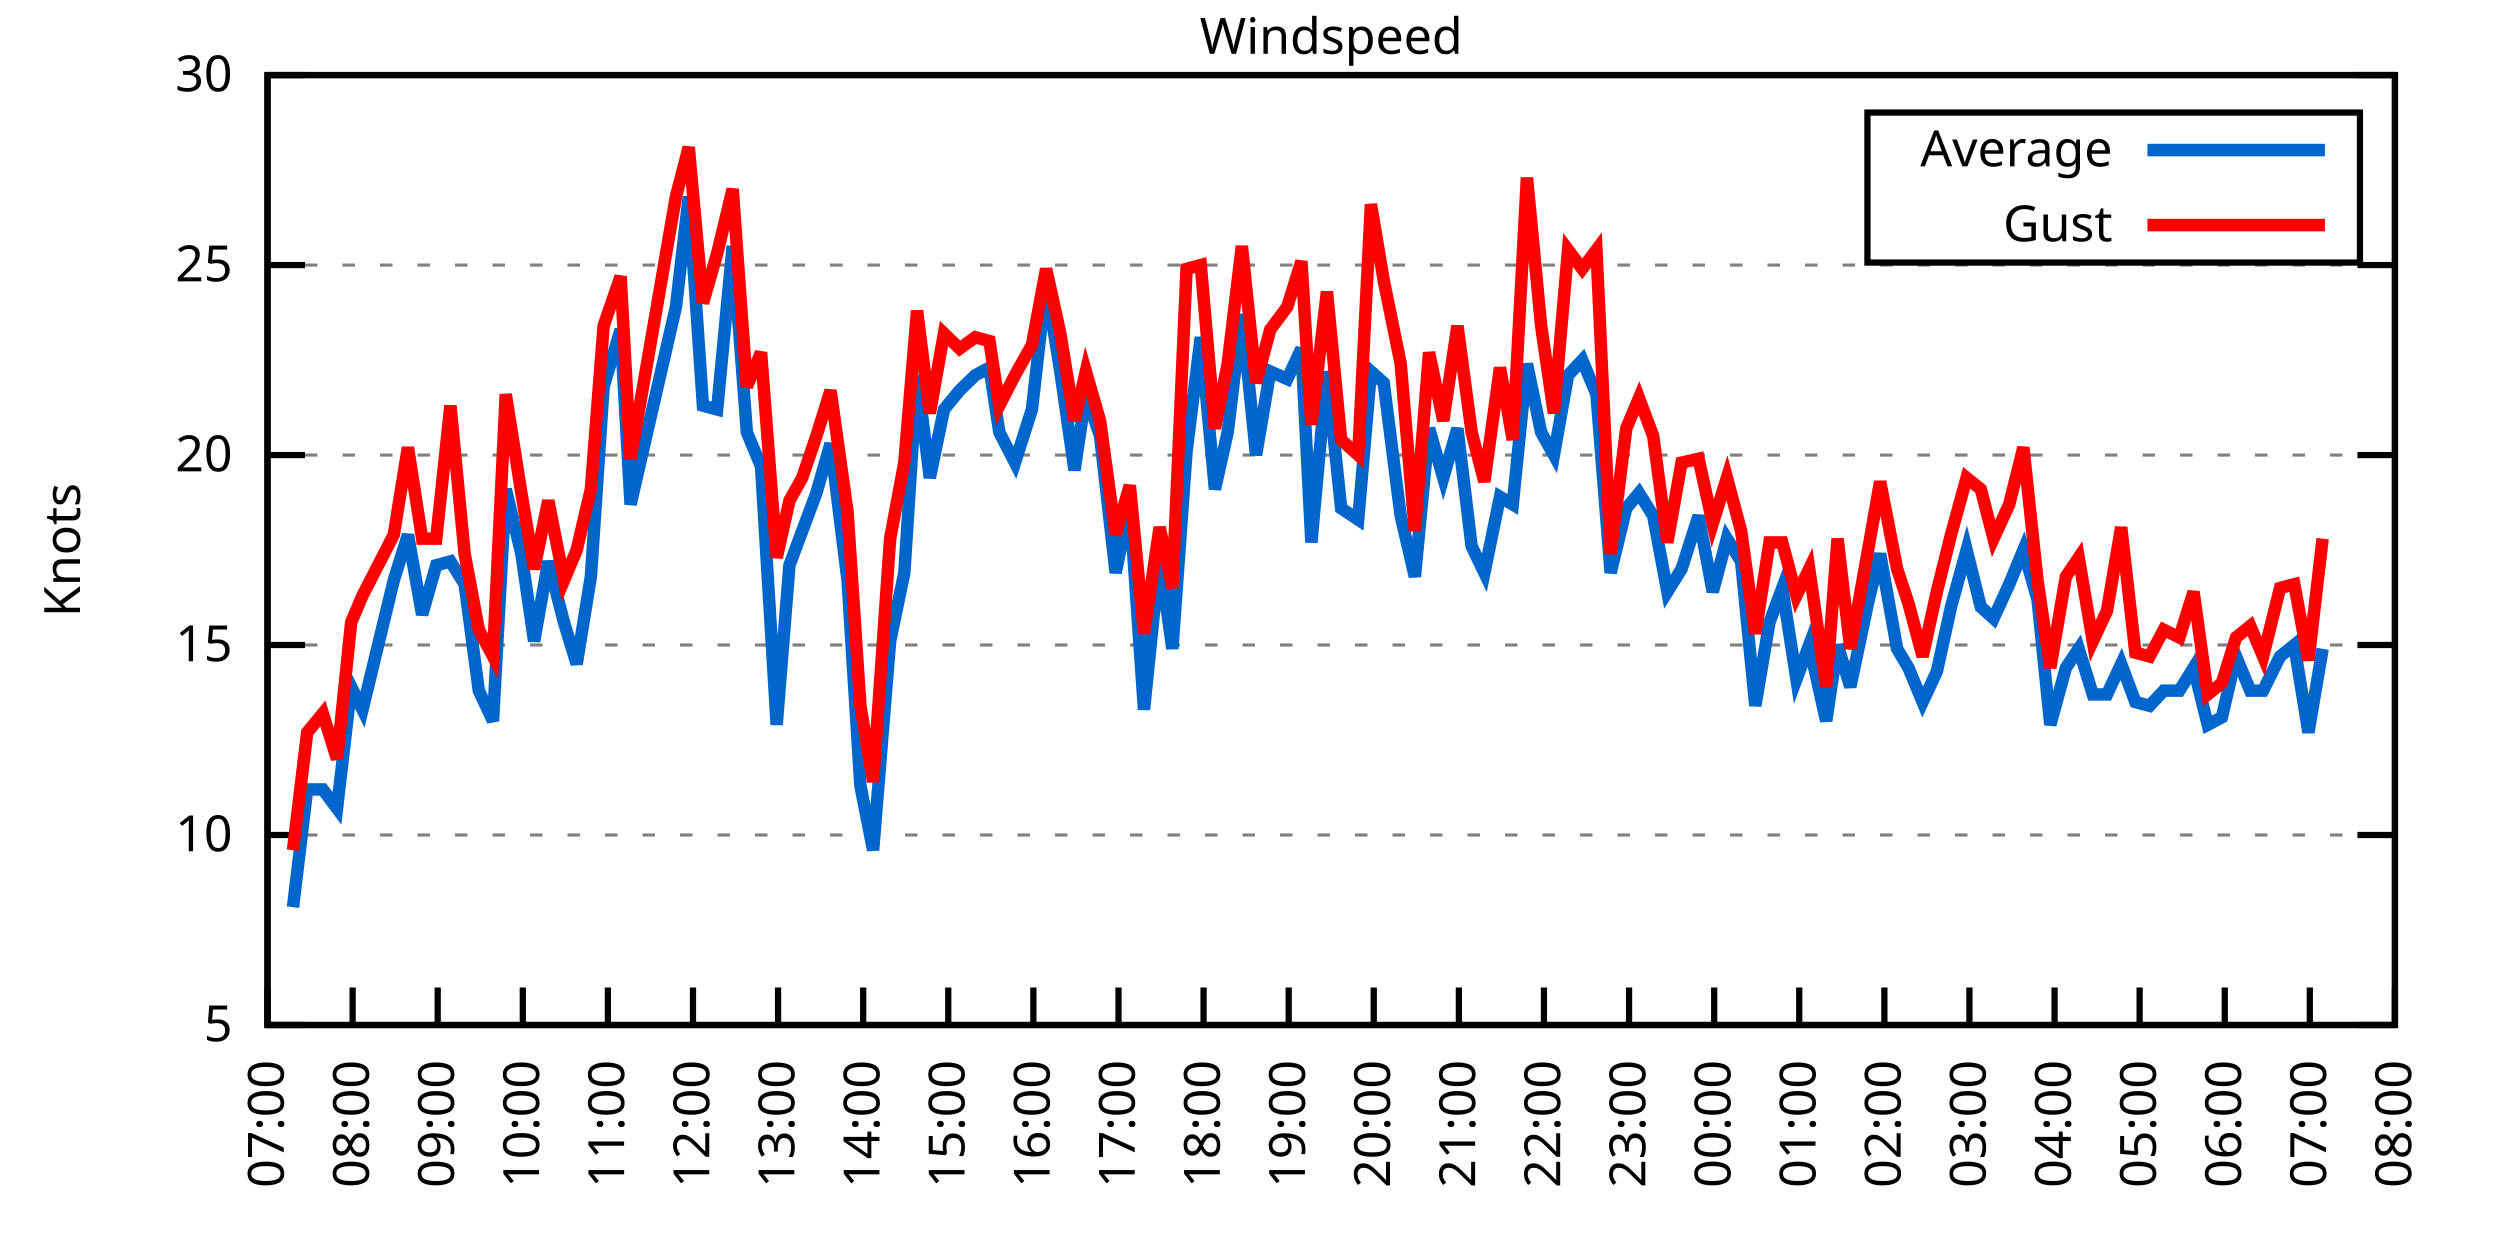
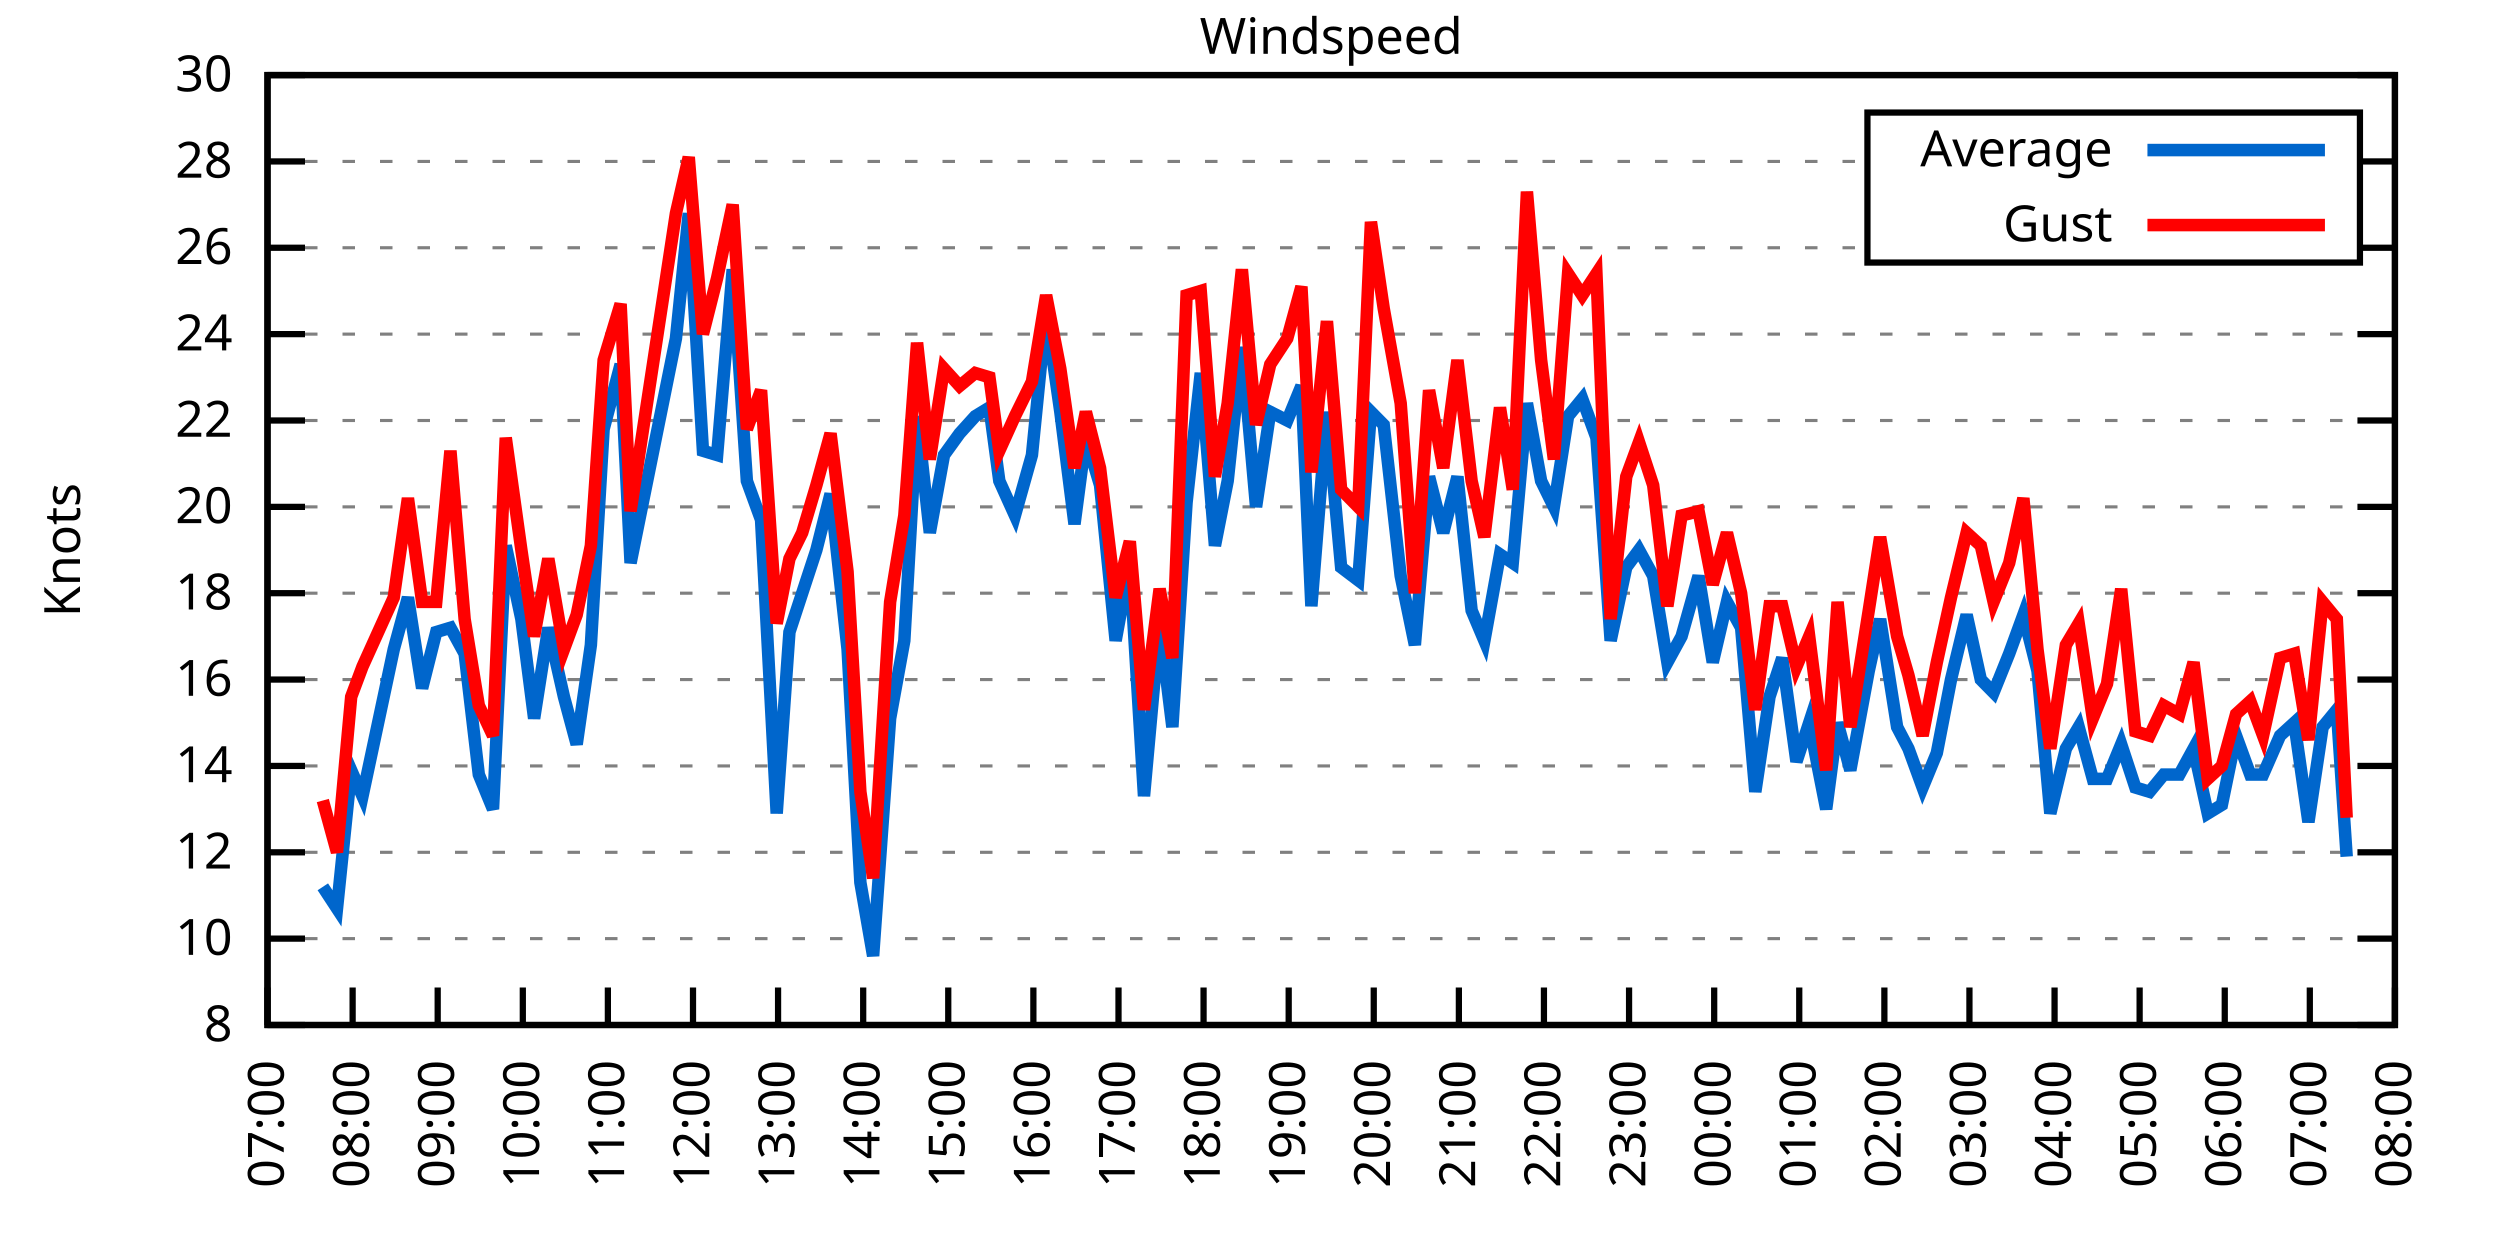
<svg xmlns="http://www.w3.org/2000/svg" xmlns:xlink="http://www.w3.org/1999/xlink" width="400" height="200" viewBox="0 0 400 200">
  <g id="gnuplot_canvas">
    <rect x="0" y="0" width="400" height="200" fill="none" />
    <defs>
      <circle id="gpDot" r="0.5" stroke-width="0.5" stroke="currentColor" />
      <path id="gpPt0" stroke-width="0.333" stroke="currentColor" d="M-1,0 h2 M0,-1 v2" />
      <path id="gpPt1" stroke-width="0.333" stroke="currentColor" d="M-1,-1 L1,1 M1,-1 L-1,1" />
      <path id="gpPt2" stroke-width="0.333" stroke="currentColor" d="M-1,0 L1,0 M0,-1 L0,1 M-1,-1 L1,1 M-1,1 L1,-1" />
      <rect id="gpPt3" stroke-width="0.333" stroke="currentColor" x="-1" y="-1" width="2" height="2" />
      <rect id="gpPt4" stroke-width="0.333" stroke="currentColor" fill="currentColor" x="-1" y="-1" width="2" height="2" />
      <circle id="gpPt5" stroke-width="0.333" stroke="currentColor" cx="0" cy="0" r="1" />
      <use xlink:href="#gpPt5" id="gpPt6" fill="currentColor" stroke="none" />
      <path id="gpPt7" stroke-width="0.333" stroke="currentColor" d="M0,-1.33 L-1.33,0.67 L1.33,0.67 z" />
      <use xlink:href="#gpPt7" id="gpPt8" fill="currentColor" stroke="none" />
      <use xlink:href="#gpPt7" id="gpPt9" stroke="currentColor" transform="rotate(180)" />
      <use xlink:href="#gpPt9" id="gpPt10" fill="currentColor" stroke="none" />
      <use xlink:href="#gpPt3" id="gpPt11" stroke="currentColor" transform="rotate(45)" />
      <use xlink:href="#gpPt11" id="gpPt12" fill="currentColor" stroke="none" />
      <path id="gpPt13" stroke-width="0.333" stroke="currentColor" d="M0,1.330 L1.265,0.411 L0.782,-1.067 L-0.782,-1.076 L-1.265,0.411 z" />
      <use xlink:href="#gpPt13" id="gpPt14" fill="currentColor" stroke="none" />
      <filter id="textbox" filterUnits="objectBoundingBox" x="0" y="0" height="1" width="1">
        <feFlood flood-color="white" flood-opacity="1" result="bgnd" />
        <feComposite in="SourceGraphic" in2="bgnd" operator="atop" />
      </filter>
      <filter id="greybox" filterUnits="objectBoundingBox" x="0" y="0" height="1" width="1">
        <feFlood flood-color="lightgrey" flood-opacity="1" result="grey" />
        <feComposite in="SourceGraphic" in2="grey" operator="atop" />
      </filter>
    </defs>
    <g fill="none" color="white" stroke="currentColor" stroke-width="1.00" stroke-linecap="butt" stroke-linejoin="miter">
</g>
    <g fill="none" color="black" stroke="currentColor" stroke-width="1.00" stroke-linecap="butt" stroke-linejoin="miter">
      <g stroke="none" shape-rendering="crispEdges">
        <polygon fill="rgb(255, 255, 255)" points="42.80,164.00 383.18,164.00 383.18,12.02 42.80,12.02 " />
      </g>
    </g>
    <g fill="none" color="black" stroke="currentColor" stroke-width="1.00" stroke-linecap="butt" stroke-linejoin="miter">
</g>
    <g fill="none" color="black" stroke="black" stroke-width="0.50" stroke-linecap="butt" stroke-linejoin="miter">
</g>
    <g fill="none" color="gray" stroke="currentColor" stroke-width="0.50" stroke-linecap="butt" stroke-linejoin="miter">
      <path stroke="gray" stroke-dasharray="2,4" class="gridline" d="M42.80,164.00 L383.19,164.00  " />
    </g>
    <g fill="none" color="gray" stroke="gray" stroke-width="1.00" stroke-linecap="butt" stroke-linejoin="miter">
</g>
    <g fill="none" color="black" stroke="currentColor" stroke-width="1.00" stroke-linecap="butt" stroke-linejoin="miter">
      <path stroke="black" d="M42.80,164.00 L48.80,164.00 M383.19,164.00 L377.19,164.00  " />
      <g transform="translate(37.20,166.60)" stroke="none" fill="black" font-family="Sans" font-size="8.00" text-anchor="end">
        <text>
-           <tspan font-family="Sans"> 5</tspan>
-         </text>
-       </g>
-     </g>
-     <g fill="none" color="black" stroke="currentColor" stroke-width="1.00" stroke-linecap="butt" stroke-linejoin="miter">
- </g>
-     <g fill="none" color="black" stroke="black" stroke-width="0.50" stroke-linecap="butt" stroke-linejoin="miter">
- </g>
-     <g fill="none" color="gray" stroke="currentColor" stroke-width="0.50" stroke-linecap="butt" stroke-linejoin="miter">
-       <path stroke="gray" stroke-dasharray="2,4" class="gridline" d="M42.80,133.60 L383.19,133.60  " />
-     </g>
-     <g fill="none" color="gray" stroke="gray" stroke-width="1.00" stroke-linecap="butt" stroke-linejoin="miter">
- </g>
-     <g fill="none" color="black" stroke="currentColor" stroke-width="1.00" stroke-linecap="butt" stroke-linejoin="miter">
-       <path stroke="black" d="M42.80,133.60 L48.80,133.60 M383.19,133.60 L377.19,133.60  " />
-       <g transform="translate(37.20,136.20)" stroke="none" fill="black" font-family="Sans" font-size="8.00" text-anchor="end">
+           <tspan font-family="Sans"> 8</tspan>
+         </text>
+       </g>
+     </g>
+     <g fill="none" color="black" stroke="currentColor" stroke-width="1.00" stroke-linecap="butt" stroke-linejoin="miter">
+ </g>
+     <g fill="none" color="black" stroke="black" stroke-width="0.50" stroke-linecap="butt" stroke-linejoin="miter">
+ </g>
+     <g fill="none" color="gray" stroke="currentColor" stroke-width="0.50" stroke-linecap="butt" stroke-linejoin="miter">
+       <path stroke="gray" stroke-dasharray="2,4" class="gridline" d="M42.80,150.18 L383.19,150.18  " />
+     </g>
+     <g fill="none" color="gray" stroke="gray" stroke-width="1.00" stroke-linecap="butt" stroke-linejoin="miter">
+ </g>
+     <g fill="none" color="black" stroke="currentColor" stroke-width="1.00" stroke-linecap="butt" stroke-linejoin="miter">
+       <path stroke="black" d="M42.80,150.18 L48.80,150.18 M383.19,150.18 L377.19,150.18  " />
+       <g transform="translate(37.20,152.78)" stroke="none" fill="black" font-family="Sans" font-size="8.00" text-anchor="end">
        <text>
          <tspan font-family="Sans"> 10</tspan>
        </text>
      </g>
    </g>
    <g fill="none" color="black" stroke="currentColor" stroke-width="1.00" stroke-linecap="butt" stroke-linejoin="miter">
</g>
    <g fill="none" color="black" stroke="black" stroke-width="0.50" stroke-linecap="butt" stroke-linejoin="miter">
</g>
    <g fill="none" color="gray" stroke="currentColor" stroke-width="0.50" stroke-linecap="butt" stroke-linejoin="miter">
-       <path stroke="gray" stroke-dasharray="2,4" class="gridline" d="M42.80,103.20 L383.19,103.20  " />
-     </g>
-     <g fill="none" color="gray" stroke="gray" stroke-width="1.00" stroke-linecap="butt" stroke-linejoin="miter">
- </g>
-     <g fill="none" color="black" stroke="currentColor" stroke-width="1.00" stroke-linecap="butt" stroke-linejoin="miter">
-       <path stroke="black" d="M42.80,103.20 L48.80,103.20 M383.19,103.20 L377.19,103.20  " />
-       <g transform="translate(37.20,105.80)" stroke="none" fill="black" font-family="Sans" font-size="8.00" text-anchor="end">
-         <text>
-           <tspan font-family="Sans"> 15</tspan>
-         </text>
-       </g>
-     </g>
-     <g fill="none" color="black" stroke="currentColor" stroke-width="1.00" stroke-linecap="butt" stroke-linejoin="miter">
- </g>
-     <g fill="none" color="black" stroke="black" stroke-width="0.50" stroke-linecap="butt" stroke-linejoin="miter">
- </g>
-     <g fill="none" color="gray" stroke="currentColor" stroke-width="0.50" stroke-linecap="butt" stroke-linejoin="miter">
-       <path stroke="gray" stroke-dasharray="2,4" class="gridline" d="M42.80,72.81 L383.19,72.81  " />
-     </g>
-     <g fill="none" color="gray" stroke="gray" stroke-width="1.00" stroke-linecap="butt" stroke-linejoin="miter">
- </g>
-     <g fill="none" color="black" stroke="currentColor" stroke-width="1.00" stroke-linecap="butt" stroke-linejoin="miter">
-       <path stroke="black" d="M42.80,72.81 L48.80,72.81 M383.19,72.81 L377.19,72.81  " />
-       <g transform="translate(37.20,75.41)" stroke="none" fill="black" font-family="Sans" font-size="8.00" text-anchor="end">
+       <path stroke="gray" stroke-dasharray="2,4" class="gridline" d="M42.80,136.37 L383.19,136.37  " />
+     </g>
+     <g fill="none" color="gray" stroke="gray" stroke-width="1.00" stroke-linecap="butt" stroke-linejoin="miter">
+ </g>
+     <g fill="none" color="black" stroke="currentColor" stroke-width="1.00" stroke-linecap="butt" stroke-linejoin="miter">
+       <path stroke="black" d="M42.80,136.37 L48.80,136.37 M383.19,136.37 L377.19,136.37  " />
+       <g transform="translate(37.20,138.97)" stroke="none" fill="black" font-family="Sans" font-size="8.00" text-anchor="end">
+         <text>
+           <tspan font-family="Sans"> 12</tspan>
+         </text>
+       </g>
+     </g>
+     <g fill="none" color="black" stroke="currentColor" stroke-width="1.00" stroke-linecap="butt" stroke-linejoin="miter">
+ </g>
+     <g fill="none" color="black" stroke="black" stroke-width="0.50" stroke-linecap="butt" stroke-linejoin="miter">
+ </g>
+     <g fill="none" color="gray" stroke="currentColor" stroke-width="0.50" stroke-linecap="butt" stroke-linejoin="miter">
+       <path stroke="gray" stroke-dasharray="2,4" class="gridline" d="M42.80,122.55 L383.19,122.55  " />
+     </g>
+     <g fill="none" color="gray" stroke="gray" stroke-width="1.00" stroke-linecap="butt" stroke-linejoin="miter">
+ </g>
+     <g fill="none" color="black" stroke="currentColor" stroke-width="1.00" stroke-linecap="butt" stroke-linejoin="miter">
+       <path stroke="black" d="M42.80,122.55 L48.80,122.55 M383.19,122.55 L377.19,122.55  " />
+       <g transform="translate(37.20,125.15)" stroke="none" fill="black" font-family="Sans" font-size="8.00" text-anchor="end">
+         <text>
+           <tspan font-family="Sans"> 14</tspan>
+         </text>
+       </g>
+     </g>
+     <g fill="none" color="black" stroke="currentColor" stroke-width="1.00" stroke-linecap="butt" stroke-linejoin="miter">
+ </g>
+     <g fill="none" color="black" stroke="black" stroke-width="0.50" stroke-linecap="butt" stroke-linejoin="miter">
+ </g>
+     <g fill="none" color="gray" stroke="currentColor" stroke-width="0.50" stroke-linecap="butt" stroke-linejoin="miter">
+       <path stroke="gray" stroke-dasharray="2,4" class="gridline" d="M42.80,108.73 L383.19,108.73  " />
+     </g>
+     <g fill="none" color="gray" stroke="gray" stroke-width="1.00" stroke-linecap="butt" stroke-linejoin="miter">
+ </g>
+     <g fill="none" color="black" stroke="currentColor" stroke-width="1.00" stroke-linecap="butt" stroke-linejoin="miter">
+       <path stroke="black" d="M42.80,108.73 L48.80,108.73 M383.19,108.73 L377.19,108.73  " />
+       <g transform="translate(37.20,111.33)" stroke="none" fill="black" font-family="Sans" font-size="8.00" text-anchor="end">
+         <text>
+           <tspan font-family="Sans"> 16</tspan>
+         </text>
+       </g>
+     </g>
+     <g fill="none" color="black" stroke="currentColor" stroke-width="1.00" stroke-linecap="butt" stroke-linejoin="miter">
+ </g>
+     <g fill="none" color="black" stroke="black" stroke-width="0.50" stroke-linecap="butt" stroke-linejoin="miter">
+ </g>
+     <g fill="none" color="gray" stroke="currentColor" stroke-width="0.50" stroke-linecap="butt" stroke-linejoin="miter">
+       <path stroke="gray" stroke-dasharray="2,4" class="gridline" d="M42.80,94.91 L383.19,94.91  " />
+     </g>
+     <g fill="none" color="gray" stroke="gray" stroke-width="1.00" stroke-linecap="butt" stroke-linejoin="miter">
+ </g>
+     <g fill="none" color="black" stroke="currentColor" stroke-width="1.00" stroke-linecap="butt" stroke-linejoin="miter">
+       <path stroke="black" d="M42.80,94.91 L48.80,94.91 M383.19,94.91 L377.19,94.91  " />
+       <g transform="translate(37.20,97.51)" stroke="none" fill="black" font-family="Sans" font-size="8.00" text-anchor="end">
+         <text>
+           <tspan font-family="Sans"> 18</tspan>
+         </text>
+       </g>
+     </g>
+     <g fill="none" color="black" stroke="currentColor" stroke-width="1.00" stroke-linecap="butt" stroke-linejoin="miter">
+ </g>
+     <g fill="none" color="black" stroke="black" stroke-width="0.50" stroke-linecap="butt" stroke-linejoin="miter">
+ </g>
+     <g fill="none" color="gray" stroke="currentColor" stroke-width="0.50" stroke-linecap="butt" stroke-linejoin="miter">
+       <path stroke="gray" stroke-dasharray="2,4" class="gridline" d="M42.80,81.10 L383.19,81.10  " />
+     </g>
+     <g fill="none" color="gray" stroke="gray" stroke-width="1.00" stroke-linecap="butt" stroke-linejoin="miter">
+ </g>
+     <g fill="none" color="black" stroke="currentColor" stroke-width="1.00" stroke-linecap="butt" stroke-linejoin="miter">
+       <path stroke="black" d="M42.80,81.10 L48.80,81.10 M383.19,81.10 L377.19,81.10  " />
+       <g transform="translate(37.20,83.70)" stroke="none" fill="black" font-family="Sans" font-size="8.00" text-anchor="end">
        <text>
          <tspan font-family="Sans"> 20</tspan>
        </text>
      </g>
    </g>
    <g fill="none" color="black" stroke="currentColor" stroke-width="1.00" stroke-linecap="butt" stroke-linejoin="miter">
</g>
    <g fill="none" color="black" stroke="black" stroke-width="0.50" stroke-linecap="butt" stroke-linejoin="miter">
</g>
    <g fill="none" color="gray" stroke="currentColor" stroke-width="0.50" stroke-linecap="butt" stroke-linejoin="miter">
-       <path stroke="gray" stroke-dasharray="2,4" class="gridline" d="M42.80,42.41 L383.19,42.41  " />
-     </g>
-     <g fill="none" color="gray" stroke="gray" stroke-width="1.00" stroke-linecap="butt" stroke-linejoin="miter">
- </g>
-     <g fill="none" color="black" stroke="currentColor" stroke-width="1.00" stroke-linecap="butt" stroke-linejoin="miter">
-       <path stroke="black" d="M42.80,42.41 L48.80,42.41 M383.19,42.41 L377.19,42.41  " />
-       <g transform="translate(37.20,45.01)" stroke="none" fill="black" font-family="Sans" font-size="8.00" text-anchor="end">
-         <text>
-           <tspan font-family="Sans"> 25</tspan>
+       <path stroke="gray" stroke-dasharray="2,4" class="gridline" d="M42.80,67.28 L383.19,67.28  " />
+     </g>
+     <g fill="none" color="gray" stroke="gray" stroke-width="1.00" stroke-linecap="butt" stroke-linejoin="miter">
+ </g>
+     <g fill="none" color="black" stroke="currentColor" stroke-width="1.00" stroke-linecap="butt" stroke-linejoin="miter">
+       <path stroke="black" d="M42.80,67.28 L48.80,67.28 M383.19,67.28 L377.19,67.28  " />
+       <g transform="translate(37.20,69.88)" stroke="none" fill="black" font-family="Sans" font-size="8.00" text-anchor="end">
+         <text>
+           <tspan font-family="Sans"> 22</tspan>
+         </text>
+       </g>
+     </g>
+     <g fill="none" color="black" stroke="currentColor" stroke-width="1.00" stroke-linecap="butt" stroke-linejoin="miter">
+ </g>
+     <g fill="none" color="black" stroke="black" stroke-width="0.50" stroke-linecap="butt" stroke-linejoin="miter">
+ </g>
+     <g fill="none" color="gray" stroke="currentColor" stroke-width="0.50" stroke-linecap="butt" stroke-linejoin="miter">
+       <path stroke="gray" stroke-dasharray="2,4" class="gridline" d="M42.80,53.46 L383.19,53.46  " />
+     </g>
+     <g fill="none" color="gray" stroke="gray" stroke-width="1.00" stroke-linecap="butt" stroke-linejoin="miter">
+ </g>
+     <g fill="none" color="black" stroke="currentColor" stroke-width="1.00" stroke-linecap="butt" stroke-linejoin="miter">
+       <path stroke="black" d="M42.80,53.46 L48.80,53.46 M383.19,53.46 L377.19,53.46  " />
+       <g transform="translate(37.20,56.06)" stroke="none" fill="black" font-family="Sans" font-size="8.00" text-anchor="end">
+         <text>
+           <tspan font-family="Sans"> 24</tspan>
+         </text>
+       </g>
+     </g>
+     <g fill="none" color="black" stroke="currentColor" stroke-width="1.00" stroke-linecap="butt" stroke-linejoin="miter">
+ </g>
+     <g fill="none" color="black" stroke="black" stroke-width="0.50" stroke-linecap="butt" stroke-linejoin="miter">
+ </g>
+     <g fill="none" color="gray" stroke="currentColor" stroke-width="0.50" stroke-linecap="butt" stroke-linejoin="miter">
+       <path stroke="gray" stroke-dasharray="2,4" class="gridline" d="M42.80,39.64 L298.79,39.64 M377.59,39.64 L383.19,39.64  " />
+     </g>
+     <g fill="none" color="gray" stroke="gray" stroke-width="1.00" stroke-linecap="butt" stroke-linejoin="miter">
+ </g>
+     <g fill="none" color="black" stroke="currentColor" stroke-width="1.00" stroke-linecap="butt" stroke-linejoin="miter">
+       <path stroke="black" d="M42.80,39.64 L48.80,39.64 M383.19,39.64 L377.19,39.64  " />
+       <g transform="translate(37.20,42.24)" stroke="none" fill="black" font-family="Sans" font-size="8.00" text-anchor="end">
+         <text>
+           <tspan font-family="Sans"> 26</tspan>
+         </text>
+       </g>
+     </g>
+     <g fill="none" color="black" stroke="currentColor" stroke-width="1.00" stroke-linecap="butt" stroke-linejoin="miter">
+ </g>
+     <g fill="none" color="black" stroke="black" stroke-width="0.50" stroke-linecap="butt" stroke-linejoin="miter">
+ </g>
+     <g fill="none" color="gray" stroke="currentColor" stroke-width="0.50" stroke-linecap="butt" stroke-linejoin="miter">
+       <path stroke="gray" stroke-dasharray="2,4" class="gridline" d="M42.80,25.83 L298.79,25.83 M377.59,25.83 L383.19,25.83  " />
+     </g>
+     <g fill="none" color="gray" stroke="gray" stroke-width="1.00" stroke-linecap="butt" stroke-linejoin="miter">
+ </g>
+     <g fill="none" color="black" stroke="currentColor" stroke-width="1.00" stroke-linecap="butt" stroke-linejoin="miter">
+       <path stroke="black" d="M42.80,25.83 L48.80,25.83 M383.19,25.83 L377.19,25.83  " />
+       <g transform="translate(37.20,28.43)" stroke="none" fill="black" font-family="Sans" font-size="8.00" text-anchor="end">
+         <text>
+           <tspan font-family="Sans"> 28</tspan>
        </text>
      </g>
    </g>
    <g fill="none" color="black" stroke="currentColor" stroke-width="1.00" stroke-linecap="butt" stroke-linejoin="miter">
</g>
    <g fill="none" color="black" stroke="black" stroke-width="0.50" stroke-linecap="butt" stroke-linejoin="miter">
</g>
    <g fill="none" color="gray" stroke="currentColor" stroke-width="0.50" stroke-linecap="butt" stroke-linejoin="miter">
      <path stroke="gray" stroke-dasharray="2,4" class="gridline" d="M42.80,12.01 L383.19,12.01  " />
    </g>
    <g fill="none" color="gray" stroke="gray" stroke-width="1.00" stroke-linecap="butt" stroke-linejoin="miter">
</g>
    <g fill="none" color="black" stroke="currentColor" stroke-width="1.00" stroke-linecap="butt" stroke-linejoin="miter">
      <path stroke="black" d="M42.80,12.01 L48.80,12.01 M383.19,12.01 L377.19,12.01  " />
      <g transform="translate(37.20,14.61)" stroke="none" fill="black" font-family="Sans" font-size="8.00" text-anchor="end">
        <text>
          <tspan font-family="Sans"> 30</tspan>
        </text>
      </g>
    </g>
    <g fill="none" color="black" stroke="currentColor" stroke-width="1.00" stroke-linecap="butt" stroke-linejoin="miter">
      <path stroke="black" d="M42.80,164.00 L42.80,158.00  " />
      <g transform="translate(45.40,169.60) rotate(270.00)" stroke="none" fill="black" font-family="Sans" font-size="8.00" text-anchor="end">
        <text>
          <tspan font-family="Sans">07:00</tspan>
        </text>
      </g>
    </g>
    <g fill="none" color="black" stroke="currentColor" stroke-width="1.00" stroke-linecap="butt" stroke-linejoin="miter">
      <path stroke="black" d="M56.42,164.00 L56.42,158.00  " />
      <g transform="translate(59.02,169.60) rotate(270.00)" stroke="none" fill="black" font-family="Sans" font-size="8.00" text-anchor="end">
        <text>
          <tspan font-family="Sans">08:00</tspan>
        </text>
      </g>
    </g>
    <g fill="none" color="black" stroke="currentColor" stroke-width="1.00" stroke-linecap="butt" stroke-linejoin="miter">
      <path stroke="black" d="M70.03,164.00 L70.03,158.00  " />
      <g transform="translate(72.63,169.60) rotate(270.00)" stroke="none" fill="black" font-family="Sans" font-size="8.00" text-anchor="end">
        <text>
          <tspan font-family="Sans">09:00</tspan>
        </text>
      </g>
    </g>
    <g fill="none" color="black" stroke="currentColor" stroke-width="1.00" stroke-linecap="butt" stroke-linejoin="miter">
      <path stroke="black" d="M83.65,164.00 L83.65,158.00  " />
      <g transform="translate(86.25,169.60) rotate(270.00)" stroke="none" fill="black" font-family="Sans" font-size="8.00" text-anchor="end">
        <text>
          <tspan font-family="Sans">10:00</tspan>
        </text>
      </g>
    </g>
    <g fill="none" color="black" stroke="currentColor" stroke-width="1.00" stroke-linecap="butt" stroke-linejoin="miter">
      <path stroke="black" d="M97.26,164.00 L97.26,158.00  " />
      <g transform="translate(99.86,169.60) rotate(270.00)" stroke="none" fill="black" font-family="Sans" font-size="8.00" text-anchor="end">
        <text>
          <tspan font-family="Sans">11:00</tspan>
        </text>
      </g>
    </g>
    <g fill="none" color="black" stroke="currentColor" stroke-width="1.00" stroke-linecap="butt" stroke-linejoin="miter">
      <path stroke="black" d="M110.88,164.00 L110.88,158.00  " />
      <g transform="translate(113.48,169.60) rotate(270.00)" stroke="none" fill="black" font-family="Sans" font-size="8.00" text-anchor="end">
        <text>
          <tspan font-family="Sans">12:00</tspan>
        </text>
      </g>
    </g>
    <g fill="none" color="black" stroke="currentColor" stroke-width="1.00" stroke-linecap="butt" stroke-linejoin="miter">
      <path stroke="black" d="M124.49,164.00 L124.49,158.00  " />
      <g transform="translate(127.09,169.60) rotate(270.00)" stroke="none" fill="black" font-family="Sans" font-size="8.00" text-anchor="end">
        <text>
          <tspan font-family="Sans">13:00</tspan>
        </text>
      </g>
    </g>
    <g fill="none" color="black" stroke="currentColor" stroke-width="1.00" stroke-linecap="butt" stroke-linejoin="miter">
      <path stroke="black" d="M138.11,164.00 L138.11,158.00  " />
      <g transform="translate(140.71,169.60) rotate(270.00)" stroke="none" fill="black" font-family="Sans" font-size="8.00" text-anchor="end">
        <text>
          <tspan font-family="Sans">14:00</tspan>
        </text>
      </g>
    </g>
    <g fill="none" color="black" stroke="currentColor" stroke-width="1.00" stroke-linecap="butt" stroke-linejoin="miter">
      <path stroke="black" d="M151.72,164.00 L151.72,158.00  " />
      <g transform="translate(154.32,169.60) rotate(270.00)" stroke="none" fill="black" font-family="Sans" font-size="8.00" text-anchor="end">
        <text>
          <tspan font-family="Sans">15:00</tspan>
        </text>
      </g>
    </g>
    <g fill="none" color="black" stroke="currentColor" stroke-width="1.00" stroke-linecap="butt" stroke-linejoin="miter">
      <path stroke="black" d="M165.34,164.00 L165.34,158.00  " />
      <g transform="translate(167.94,169.60) rotate(270.00)" stroke="none" fill="black" font-family="Sans" font-size="8.00" text-anchor="end">
        <text>
          <tspan font-family="Sans">16:00</tspan>
        </text>
      </g>
    </g>
    <g fill="none" color="black" stroke="currentColor" stroke-width="1.00" stroke-linecap="butt" stroke-linejoin="miter">
      <path stroke="black" d="M178.96,164.00 L178.96,158.00  " />
      <g transform="translate(181.56,169.60) rotate(270.00)" stroke="none" fill="black" font-family="Sans" font-size="8.00" text-anchor="end">
        <text>
          <tspan font-family="Sans">17:00</tspan>
        </text>
      </g>
    </g>
    <g fill="none" color="black" stroke="currentColor" stroke-width="1.00" stroke-linecap="butt" stroke-linejoin="miter">
      <path stroke="black" d="M192.57,164.00 L192.57,158.00  " />
      <g transform="translate(195.17,169.60) rotate(270.00)" stroke="none" fill="black" font-family="Sans" font-size="8.00" text-anchor="end">
        <text>
          <tspan font-family="Sans">18:00</tspan>
        </text>
      </g>
    </g>
    <g fill="none" color="black" stroke="currentColor" stroke-width="1.00" stroke-linecap="butt" stroke-linejoin="miter">
      <path stroke="black" d="M206.19,164.00 L206.19,158.00  " />
      <g transform="translate(208.79,169.60) rotate(270.00)" stroke="none" fill="black" font-family="Sans" font-size="8.00" text-anchor="end">
        <text>
          <tspan font-family="Sans">19:00</tspan>
        </text>
      </g>
    </g>
    <g fill="none" color="black" stroke="currentColor" stroke-width="1.00" stroke-linecap="butt" stroke-linejoin="miter">
      <path stroke="black" d="M219.80,164.00 L219.80,158.00  " />
      <g transform="translate(222.40,169.60) rotate(270.00)" stroke="none" fill="black" font-family="Sans" font-size="8.00" text-anchor="end">
        <text>
          <tspan font-family="Sans">20:00</tspan>
        </text>
      </g>
    </g>
    <g fill="none" color="black" stroke="currentColor" stroke-width="1.00" stroke-linecap="butt" stroke-linejoin="miter">
      <path stroke="black" d="M233.42,164.00 L233.42,158.00  " />
      <g transform="translate(236.02,169.60) rotate(270.00)" stroke="none" fill="black" font-family="Sans" font-size="8.00" text-anchor="end">
        <text>
          <tspan font-family="Sans">21:00</tspan>
        </text>
      </g>
    </g>
    <g fill="none" color="black" stroke="currentColor" stroke-width="1.00" stroke-linecap="butt" stroke-linejoin="miter">
      <path stroke="black" d="M247.03,164.00 L247.03,158.00  " />
      <g transform="translate(249.63,169.60) rotate(270.00)" stroke="none" fill="black" font-family="Sans" font-size="8.00" text-anchor="end">
        <text>
          <tspan font-family="Sans">22:00</tspan>
        </text>
      </g>
    </g>
    <g fill="none" color="black" stroke="currentColor" stroke-width="1.00" stroke-linecap="butt" stroke-linejoin="miter">
      <path stroke="black" d="M260.65,164.00 L260.65,158.00  " />
      <g transform="translate(263.25,169.60) rotate(270.00)" stroke="none" fill="black" font-family="Sans" font-size="8.00" text-anchor="end">
        <text>
          <tspan font-family="Sans">23:00</tspan>
        </text>
      </g>
    </g>
    <g fill="none" color="black" stroke="currentColor" stroke-width="1.00" stroke-linecap="butt" stroke-linejoin="miter">
      <path stroke="black" d="M274.27,164.00 L274.27,158.00  " />
      <g transform="translate(276.87,169.60) rotate(270.00)" stroke="none" fill="black" font-family="Sans" font-size="8.00" text-anchor="end">
        <text>
          <tspan font-family="Sans">00:00</tspan>
        </text>
      </g>
    </g>
    <g fill="none" color="black" stroke="currentColor" stroke-width="1.00" stroke-linecap="butt" stroke-linejoin="miter">
      <path stroke="black" d="M287.88,164.00 L287.88,158.00  " />
      <g transform="translate(290.48,169.60) rotate(270.00)" stroke="none" fill="black" font-family="Sans" font-size="8.00" text-anchor="end">
        <text>
          <tspan font-family="Sans">01:00</tspan>
        </text>
      </g>
    </g>
    <g fill="none" color="black" stroke="currentColor" stroke-width="1.00" stroke-linecap="butt" stroke-linejoin="miter">
      <path stroke="black" d="M301.50,164.00 L301.50,158.00  " />
      <g transform="translate(304.10,169.60) rotate(270.00)" stroke="none" fill="black" font-family="Sans" font-size="8.00" text-anchor="end">
        <text>
          <tspan font-family="Sans">02:00</tspan>
        </text>
      </g>
    </g>
    <g fill="none" color="black" stroke="currentColor" stroke-width="1.00" stroke-linecap="butt" stroke-linejoin="miter">
      <path stroke="black" d="M315.11,164.00 L315.11,158.00  " />
      <g transform="translate(317.71,169.60) rotate(270.00)" stroke="none" fill="black" font-family="Sans" font-size="8.00" text-anchor="end">
        <text>
          <tspan font-family="Sans">03:00</tspan>
        </text>
      </g>
    </g>
    <g fill="none" color="black" stroke="currentColor" stroke-width="1.00" stroke-linecap="butt" stroke-linejoin="miter">
      <path stroke="black" d="M328.73,164.00 L328.73,158.00  " />
      <g transform="translate(331.33,169.60) rotate(270.00)" stroke="none" fill="black" font-family="Sans" font-size="8.00" text-anchor="end">
        <text>
          <tspan font-family="Sans">04:00</tspan>
        </text>
      </g>
    </g>
    <g fill="none" color="black" stroke="currentColor" stroke-width="1.00" stroke-linecap="butt" stroke-linejoin="miter">
      <path stroke="black" d="M342.34,164.00 L342.34,158.00  " />
      <g transform="translate(344.94,169.60) rotate(270.00)" stroke="none" fill="black" font-family="Sans" font-size="8.00" text-anchor="end">
        <text>
          <tspan font-family="Sans">05:00</tspan>
        </text>
      </g>
    </g>
    <g fill="none" color="black" stroke="currentColor" stroke-width="1.00" stroke-linecap="butt" stroke-linejoin="miter">
      <path stroke="black" d="M355.96,164.00 L355.96,158.00  " />
      <g transform="translate(358.56,169.60) rotate(270.00)" stroke="none" fill="black" font-family="Sans" font-size="8.00" text-anchor="end">
        <text>
          <tspan font-family="Sans">06:00</tspan>
        </text>
      </g>
    </g>
    <g fill="none" color="black" stroke="currentColor" stroke-width="1.00" stroke-linecap="butt" stroke-linejoin="miter">
      <path stroke="black" d="M369.57,164.00 L369.57,158.00  " />
      <g transform="translate(372.17,169.60) rotate(270.00)" stroke="none" fill="black" font-family="Sans" font-size="8.00" text-anchor="end">
        <text>
          <tspan font-family="Sans">07:00</tspan>
        </text>
      </g>
    </g>
    <g fill="none" color="black" stroke="currentColor" stroke-width="1.00" stroke-linecap="butt" stroke-linejoin="miter">
      <path stroke="black" d="M383.19,164.00 L383.19,158.00  " />
      <g transform="translate(385.79,169.60) rotate(270.00)" stroke="none" fill="black" font-family="Sans" font-size="8.00" text-anchor="end">
        <text>
          <tspan font-family="Sans">08:00</tspan>
        </text>
      </g>
    </g>
    <g fill="none" color="black" stroke="currentColor" stroke-width="1.00" stroke-linecap="butt" stroke-linejoin="miter">
</g>
    <g fill="none" color="black" stroke="currentColor" stroke-width="1.00" stroke-linecap="butt" stroke-linejoin="miter">
      <path stroke="black" d="M42.80,12.01 L42.80,164.00 L383.19,164.00 L383.19,12.01 L42.80,12.01 Z  " />
    </g>
    <g fill="none" color="black" stroke="currentColor" stroke-width="1.00" stroke-linecap="butt" stroke-linejoin="miter">
</g>
    <g fill="none" color="black" stroke="currentColor" stroke-width="1.00" stroke-linecap="butt" stroke-linejoin="miter">
      <path stroke="black" d="M298.79,42.01 L298.79,18.01 L377.59,18.01 L377.59,42.01 L298.79,42.01 Z  " />
    </g>
    <g id="Windspeed_plot_1">
      <g fill="none" color="white" stroke="black" stroke-width="2.00" stroke-linecap="butt" stroke-linejoin="miter">
</g>
      <g fill="none" color="black" stroke="currentColor" stroke-width="2.00" stroke-linecap="butt" stroke-linejoin="miter">
        <g transform="translate(337.99,26.61)" stroke="none" fill="black" font-family="Sans" font-size="8.00" text-anchor="end">
          <text>
            <tspan font-family="Sans">Average</tspan>
          </text>
        </g>
      </g>
      <g fill="none" color="black" stroke="currentColor" stroke-width="2.00" stroke-linecap="butt" stroke-linejoin="miter">
-         <path stroke="rgb(  0, 102, 204)" d="M343.59,24.01 L371.99,24.01 M46.88,145.15 L49.15,126.31 L51.65,126.31 L53.92,129.35 L56.19,109.89 L58.00,113.54   L63.00,92.87 L65.27,85.57 L67.54,98.34 L69.80,90.44 L72.07,89.83 L74.34,93.48 L76.61,110.50 L78.88,115.36   L80.92,78.28 L83.42,88.61 L85.46,102.60 L87.73,89.83 L90.23,99.56 L92.27,106.24 L94.54,92.26 L96.58,61.86   L99.30,52.74 L100.89,80.71 L108.15,49.10 L110.20,31.46 L112.47,64.90 L114.74,65.51 L117.23,39.37 L119.50,69.16   L121.77,74.63 L124.27,115.97 L126.31,90.44 L128.35,84.97 L130.62,78.89 L132.89,70.98 L135.61,92.87 L137.66,125.70   L139.70,136.03 L142.42,102.60 L144.69,91.65 L146.73,60.04 L148.77,76.45 L151.04,65.51 L153.54,62.47 L156.04,60.04   L158.31,58.82 L159.89,69.16 L162.39,74.02 L165.11,65.51 L167.38,45.45 L169.65,59.43 L171.92,75.24 L173.74,63.08   L176.01,69.77 L178.50,91.65 L180.77,80.71 L183.04,113.54 L185.54,89.22 L187.58,103.81 L189.85,72.20 L192.12,53.96   L194.39,78.28 L196.43,69.16 L198.70,50.31 L200.97,72.81 L203.24,59.43 L205.96,60.65 L208.23,55.78 L209.82,86.79   L212.31,59.43 L214.58,81.32 L217.31,83.14 L219.35,59.43 L221.39,61.25 L224.11,82.53 L226.38,92.26 L228.65,68.55   L230.92,76.45 L233.19,68.55 L235.46,87.40 L237.50,91.65 L240.00,79.49 L242.04,80.71 L244.31,58.21 L246.58,69.16   L248.62,72.81 L250.89,60.04 L253.16,57.61 L255.43,63.08 L257.70,91.65 L260.20,81.32 L262.24,78.89 L264.51,82.53   L266.78,94.69 L269.05,91.04 L271.77,82.53 L274.04,94.69 L276.31,86.18 L278.58,89.83 L280.85,112.93 L283.12,99.56   L285.16,94.08 L287.43,108.68 L289.47,103.20 L292.19,115.36 L294.01,103.20 L296.05,109.89 L299.00,95.91 L300.82,88.61   L303.54,103.81 L305.35,106.85 L307.62,112.32 L309.89,107.46 L312.16,97.12 L314.66,88.00 L316.93,97.12 L318.97,98.95   L321.47,93.48 L323.74,88.00 L326.00,95.91 L328.05,115.97 L330.54,106.85 L332.59,103.81 L334.85,111.11 L337.12,111.11   L339.39,106.24 L341.66,112.32 L343.93,112.93 L346.20,110.50 L348.70,110.50 L350.97,106.85 L353.24,115.97 L355.50,114.76   L357.77,105.03 L360.04,110.50 L362.09,110.50 L364.81,105.03 L367.08,103.20 L369.35,117.19 L371.62,103.81  " />
+         <path stroke="rgb(  0, 102, 204)" d="M343.59,24.01 L371.99,24.01 M51.65,141.89 L53.92,145.35 L56.19,123.24 L58.00,127.38 L63.00,103.89 L65.27,95.60   L67.54,110.11 L69.80,101.13 L72.07,100.44 L74.34,104.59 L76.61,123.93 L78.88,129.46 L80.92,87.31 L83.42,99.06   L85.46,114.95 L87.73,100.44 L90.23,111.49 L92.27,119.09 L94.54,103.20 L96.58,68.66 L99.30,58.30 L100.89,90.08   L108.15,54.15 L110.20,34.12 L112.47,72.12 L114.74,72.81 L117.23,43.10 L119.50,76.95 L121.77,83.17 L124.27,130.15   L126.31,101.13 L128.35,94.91 L130.62,88.00 L132.89,79.02 L135.61,103.89 L137.66,141.20 L139.70,152.95 L142.42,114.95   L144.69,102.51 L146.73,66.59 L148.77,85.24 L151.04,72.81 L153.54,69.35 L156.04,66.59 L158.31,65.21 L159.89,76.95   L162.39,82.48 L165.11,72.81 L167.38,50.01 L169.65,65.90 L171.92,83.86 L173.74,70.04 L176.01,77.64 L178.50,102.51   L180.77,90.08 L183.04,127.38 L185.54,99.75 L187.58,116.33 L189.85,80.41 L192.12,59.68 L194.39,87.31 L196.43,76.95   L198.70,55.53 L200.97,81.10 L203.24,65.90 L205.96,67.28 L208.23,61.75 L209.82,96.99 L212.31,65.90 L214.58,90.77   L217.31,92.84 L219.35,65.90 L221.39,67.97 L224.11,92.15 L226.38,103.20 L228.65,76.26 L230.92,85.24 L233.19,76.26   L235.46,97.68 L237.50,102.51 L240.00,88.70 L242.04,90.08 L244.31,64.52 L246.58,76.95 L248.62,81.10 L250.89,66.59   L253.16,63.82 L255.43,70.04 L257.70,102.51 L260.20,90.77 L262.24,88.00 L264.51,92.15 L266.78,105.97 L269.05,101.82   L271.77,92.15 L274.04,105.97 L276.31,96.30 L278.58,100.44 L280.85,126.69 L283.12,111.49 L285.16,105.28 L287.43,121.86   L289.47,115.64 L292.19,129.46 L294.01,115.64 L296.05,123.24 L299.00,107.35 L300.82,99.06 L303.54,116.33 L305.35,119.78   L307.62,126.00 L309.89,120.48 L312.16,108.73 L314.66,98.37 L316.93,108.73 L318.97,110.80 L321.47,104.59 L323.74,98.37   L326.00,107.35 L328.05,130.15 L330.54,119.78 L332.59,116.33 L334.85,124.62 L337.12,124.62 L339.39,119.09 L341.66,126.00   L343.93,126.69 L346.20,123.93 L348.70,123.93 L350.97,119.78 L353.24,130.15 L355.50,128.77 L357.77,117.71 L360.04,123.93   L362.09,123.93 L364.81,117.71 L367.08,115.64 L369.35,131.53 L371.62,116.33 L373.89,113.57 L375.47,137.06  " />
      </g>
    </g>
    <g id="Windspeed_plot_2">
      <g fill="none" color="black" stroke="currentColor" stroke-width="2.00" stroke-linecap="butt" stroke-linejoin="miter">
        <g transform="translate(337.99,38.61)" stroke="none" fill="black" font-family="Sans" font-size="8.00" text-anchor="end">
          <text>
            <tspan font-family="Sans">Gust</tspan>
          </text>
        </g>
      </g>
      <g fill="none" color="black" stroke="currentColor" stroke-width="2.00" stroke-linecap="butt" stroke-linejoin="miter">
-         <path stroke="rgb(255,   0,   0)" d="M343.59,36.01 L371.99,36.01 M46.88,136.03 L49.15,117.19 L51.65,114.15 L53.92,121.44 L56.19,99.56 L58.00,95.30   L63.00,85.57 L65.27,71.59 L67.54,86.18 L69.80,86.18 L72.07,64.90 L74.34,88.61 L76.61,100.77 L78.88,105.03   L80.92,63.08 L83.42,78.89 L85.46,91.04 L87.73,80.10 L90.23,92.87 L92.27,88.00 L94.54,78.28 L96.58,52.14   L99.30,44.23 L100.89,73.41 L108.15,31.46 L110.20,23.56 L112.47,48.49 L114.74,40.58 L117.23,30.25 L119.50,61.86   L121.77,56.39 L124.27,89.22 L126.31,80.10 L128.35,76.45 L130.62,69.77 L132.89,62.47 L135.61,81.93 L137.66,112.93   L139.70,125.09 L142.42,86.18 L144.69,74.02 L146.73,49.70 L148.77,66.12 L151.04,53.35 L153.54,55.78 L156.04,53.96   L158.31,54.57 L159.89,64.90 L162.39,60.04 L165.11,55.18 L167.38,43.02 L169.65,53.35 L171.92,67.33 L173.74,59.43   L176.01,67.33 L178.50,85.57 L180.77,77.67 L183.04,101.38 L185.54,84.36 L187.58,94.08 L189.85,43.02 L192.12,42.41   L194.39,68.55 L196.43,58.21 L198.70,39.37 L200.97,61.25 L203.24,52.74 L205.96,49.10 L208.23,41.80 L209.82,67.94   L212.31,46.66 L214.58,70.37 L217.31,72.81 L219.35,32.68 L221.39,44.84 L224.11,58.21 L226.38,84.97 L228.65,56.39   L230.92,67.33 L233.19,52.14 L235.46,69.16 L237.50,77.06 L240.00,58.82 L242.04,70.37 L244.31,28.42 L246.58,52.14   L248.62,66.12 L250.89,39.98 L253.16,43.02 L255.43,39.98 L257.70,88.61 L260.20,68.55 L262.24,63.69 L264.51,69.77   L266.78,86.79 L269.05,74.02 L271.77,73.41 L274.04,83.75 L276.31,76.45 L278.58,84.97 L280.85,101.38 L283.12,86.79   L285.16,86.79 L287.43,95.30 L289.47,91.04 L292.19,109.89 L294.01,86.18 L296.05,103.81 L299.00,87.40 L300.82,77.06   L303.54,91.04 L305.35,96.52 L307.62,105.03 L309.89,94.69 L312.16,85.57 L314.66,76.45 L316.93,78.28 L318.97,86.18   L321.47,80.71 L323.74,71.59 L326.00,92.87 L328.05,106.85 L330.54,92.26 L332.59,89.22 L334.85,102.60 L337.12,97.73   L339.39,84.36 L341.66,104.42 L343.93,105.03 L346.20,100.77 L348.70,101.99 L350.97,94.69 L353.24,111.11 L355.50,109.28   L357.77,101.99 L360.04,100.16 L362.09,105.03 L364.81,94.08 L367.08,93.48 L369.35,105.64 L371.62,86.18  " />
+         <path stroke="rgb(255,   0,   0)" d="M343.59,36.01 L371.99,36.01 M51.65,128.08 L53.92,136.37 L56.19,111.49 L58.00,106.66 L63.00,95.60 L65.27,79.71   L67.54,96.30 L69.80,96.30 L72.07,72.12 L74.34,99.06 L76.61,112.88 L78.88,117.71 L80.92,70.04 L83.42,88.00   L85.46,101.82 L87.73,89.39 L90.23,103.89 L92.27,98.37 L94.54,87.31 L96.58,57.61 L99.30,48.63 L100.89,81.79   L108.15,34.12 L110.20,25.14 L112.47,53.46 L114.74,44.48 L117.23,32.74 L119.50,68.66 L121.77,62.44 L124.27,99.75   L126.31,89.39 L128.35,85.24 L130.62,77.64 L132.89,69.35 L135.61,91.46 L137.66,126.69 L139.70,140.51 L142.42,96.30   L144.69,82.48 L146.73,54.84 L148.77,73.50 L151.04,58.99 L153.54,61.75 L156.04,59.68 L158.31,60.37 L159.89,72.12   L162.39,66.59 L165.11,61.06 L167.38,47.24 L169.65,58.99 L171.92,74.88 L173.74,65.90 L176.01,74.88 L178.50,95.60   L180.77,86.62 L183.04,113.57 L185.54,94.22 L187.58,105.28 L189.85,47.24 L192.12,46.55 L194.39,76.26 L196.43,64.52   L198.70,43.10 L200.97,67.97 L203.24,58.30 L205.96,54.15 L208.23,45.86 L209.82,75.57 L212.31,51.39 L214.58,78.33   L217.31,81.10 L219.35,35.50 L221.39,49.32 L224.11,64.52 L226.38,94.91 L228.65,62.44 L230.92,74.88 L233.19,57.61   L235.46,76.95 L237.50,85.93 L240.00,65.21 L242.04,78.33 L244.31,30.66 L246.58,57.61 L248.62,73.50 L250.89,43.79   L253.16,47.24 L255.43,43.79 L257.70,99.06 L260.20,76.26 L262.24,70.73 L264.51,77.64 L266.78,96.99 L269.05,82.48   L271.77,81.79 L274.04,93.53 L276.31,85.24 L278.58,94.91 L280.85,113.57 L283.12,96.99 L285.16,96.99 L287.43,106.66   L289.47,101.82 L292.19,123.24 L294.01,96.30 L296.05,116.33 L299.00,97.68 L300.82,85.93 L303.54,101.82 L305.35,108.04   L307.62,117.71 L309.89,105.97 L312.16,95.60 L314.66,85.24 L316.93,87.31 L318.97,96.30 L321.47,90.08 L323.74,79.71   L326.00,103.89 L328.05,119.78 L330.54,103.20 L332.59,99.75 L334.85,114.95 L337.12,109.42 L339.39,94.22 L341.66,117.02   L343.93,117.71 L346.20,112.88 L348.70,114.26 L350.97,105.97 L353.24,124.62 L355.50,122.55 L357.77,114.26 L360.04,112.19   L362.09,117.71 L364.81,105.28 L367.08,104.59 L369.35,118.40 L371.62,96.30 L373.89,99.06 L375.47,130.84  " />
      </g>
    </g>
    <g fill="none" color="black" stroke="currentColor" stroke-width="2.00" stroke-linecap="butt" stroke-linejoin="miter">
</g>
    <g fill="none" color="black" stroke="black" stroke-width="1.00" stroke-linecap="butt" stroke-linejoin="miter">
</g>
    <g fill="none" color="black" stroke="currentColor" stroke-width="1.00" stroke-linecap="butt" stroke-linejoin="miter">
      <path stroke="black" d="M42.80,12.01 L42.80,164.00 L383.19,164.00 L383.19,12.01 L42.80,12.01 Z  " />
      <g transform="translate(12.80,88.01) rotate(270.00)" stroke="none" fill="black" font-family="Sans" font-size="8.00" text-anchor="middle">
        <text>
          <tspan font-family="Sans">Knots</tspan>
        </text>
      </g>
    </g>
    <g fill="none" color="black" stroke="currentColor" stroke-width="1.00" stroke-linecap="butt" stroke-linejoin="miter">
</g>
    <g fill="none" color="black" stroke="currentColor" stroke-width="1.00" stroke-linecap="butt" stroke-linejoin="miter">
      <g transform="translate(212.99,8.61)" stroke="none" fill="black" font-family="Sans" font-size="8.00" text-anchor="middle">
        <text>
          <tspan font-family="Sans">Windspeed</tspan>
        </text>
      </g>
    </g>
    <g fill="none" color="black" stroke="currentColor" stroke-width="1.00" stroke-linecap="butt" stroke-linejoin="miter">
</g>
  </g>
</svg>
